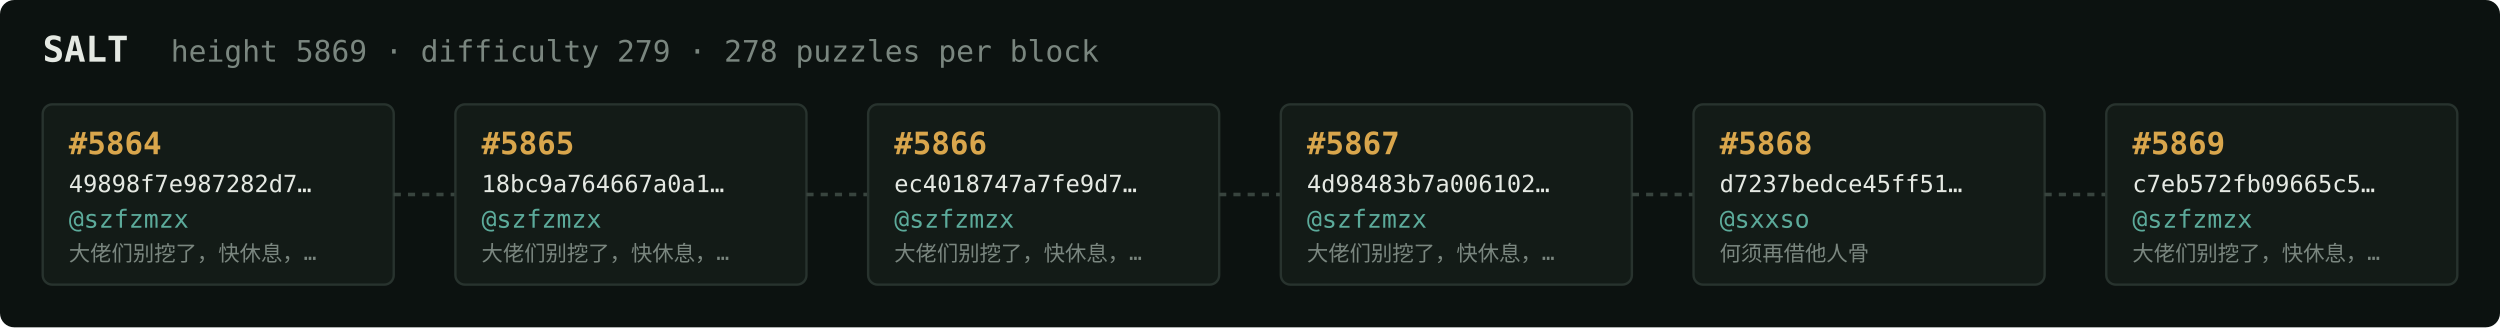
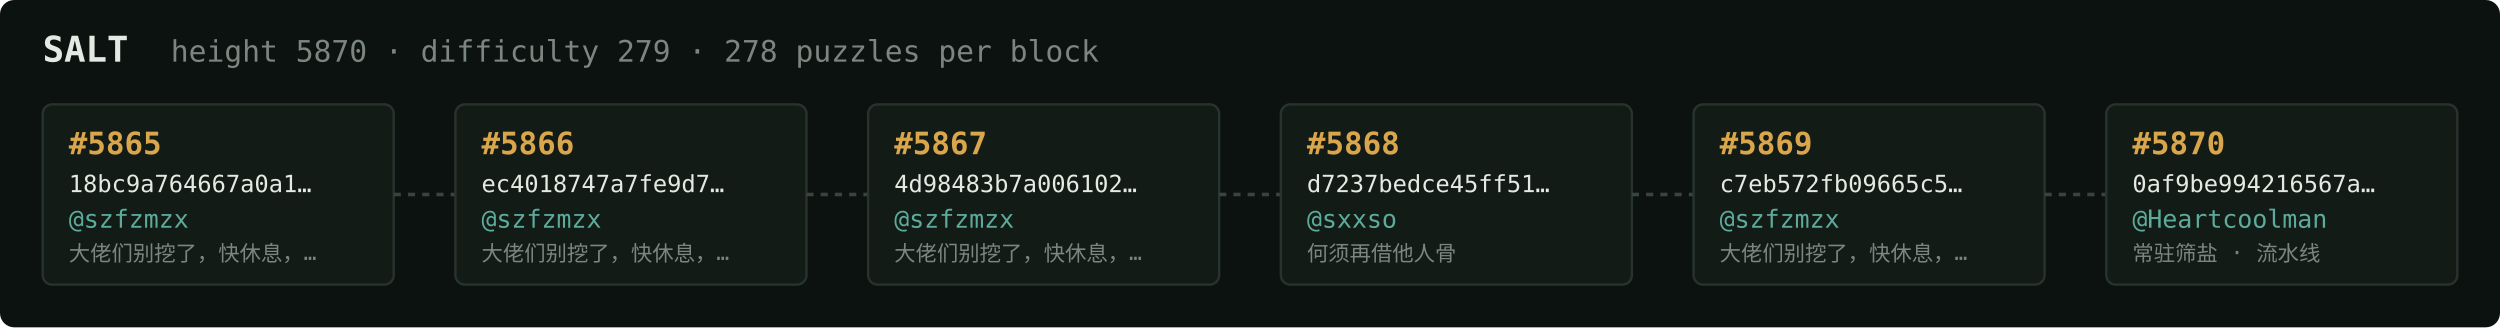
<svg xmlns="http://www.w3.org/2000/svg" width="1054" height="138" viewBox="0 0 1054 138" font-family="ui-monospace,SFMono-Regular,Menlo,monospace">
  <rect fill="#0c1210" width="1054" height="138" rx="6" />
  <text x="18" y="26" fill="#e5e9e3" font-size="15" font-weight="700">SALT</text>
-   <text x="72" y="26" fill="#7a867f" font-size="12.5">height 5869 · difficulty 279 · 278 puzzles per block</text>
+   <text x="72" y="26" fill="#7a867f" font-size="12.5">height 5870 · difficulty 279 · 278 puzzles per block</text>
  <rect x="18" y="44" width="148" height="76" rx="4" fill="#131b17" stroke="#28332e" stroke-width="1" />
-   <text x="29" y="65" fill="#d9a64c" font-size="13" font-weight="700">#5864</text>
-   <text x="29" y="81" fill="#e5e9e3" font-size="10">49898f7e987282d7…</text>
+   <text x="29" y="65" fill="#d9a64c" font-size="13" font-weight="700">#5865</text>
+   <text x="29" y="81" fill="#e5e9e3" font-size="10">18bc9a764667a0a1…</text>
  <text x="29" y="96" fill="#5cab9b" font-size="10.5">@szfzmzx</text>
  <text x="29" y="110" fill="#7a867f" font-size="9">大佬们别挖了，快休息，…</text>
  <line x1="166" y1="82.0" x2="192" y2="82.0" stroke="#38443e" stroke-width="1.5" stroke-dasharray="3 3" />
  <rect x="192" y="44" width="148" height="76" rx="4" fill="#131b17" stroke="#28332e" stroke-width="1" />
-   <text x="203" y="65" fill="#d9a64c" font-size="13" font-weight="700">#5865</text>
-   <text x="203" y="81" fill="#e5e9e3" font-size="10">18bc9a764667a0a1…</text>
+   <text x="203" y="65" fill="#d9a64c" font-size="13" font-weight="700">#5866</text>
+   <text x="203" y="81" fill="#e5e9e3" font-size="10">ec4018747a7fe9d7…</text>
  <text x="203" y="96" fill="#5cab9b" font-size="10.5">@szfzmzx</text>
  <text x="203" y="110" fill="#7a867f" font-size="9">大佬们别挖了，快休息，…</text>
  <line x1="340" y1="82.0" x2="366" y2="82.0" stroke="#38443e" stroke-width="1.5" stroke-dasharray="3 3" />
  <rect x="366" y="44" width="148" height="76" rx="4" fill="#131b17" stroke="#28332e" stroke-width="1" />
-   <text x="377" y="65" fill="#d9a64c" font-size="13" font-weight="700">#5866</text>
-   <text x="377" y="81" fill="#e5e9e3" font-size="10">ec4018747a7fe9d7…</text>
+   <text x="377" y="65" fill="#d9a64c" font-size="13" font-weight="700">#5867</text>
+   <text x="377" y="81" fill="#e5e9e3" font-size="10">4d98483b7a006102…</text>
  <text x="377" y="96" fill="#5cab9b" font-size="10.5">@szfzmzx</text>
  <text x="377" y="110" fill="#7a867f" font-size="9">大佬们别挖了，快休息，…</text>
  <line x1="514" y1="82.0" x2="540" y2="82.0" stroke="#38443e" stroke-width="1.5" stroke-dasharray="3 3" />
  <rect x="540" y="44" width="148" height="76" rx="4" fill="#131b17" stroke="#28332e" stroke-width="1" />
-   <text x="551" y="65" fill="#d9a64c" font-size="13" font-weight="700">#5867</text>
-   <text x="551" y="81" fill="#e5e9e3" font-size="10">4d98483b7a006102…</text>
-   <text x="551" y="96" fill="#5cab9b" font-size="10.5">@szfzmzx</text>
-   <text x="551" y="110" fill="#7a867f" font-size="9">大佬们别挖了，快休息，…</text>
+   <text x="551" y="65" fill="#d9a64c" font-size="13" font-weight="700">#5868</text>
+   <text x="551" y="81" fill="#e5e9e3" font-size="10">d7237bedce45ff51…</text>
+   <text x="551" y="96" fill="#5cab9b" font-size="10.5">@sxxso</text>
+   <text x="551" y="110" fill="#7a867f" font-size="9">何须再借他人骨</text>
  <line x1="688" y1="82.0" x2="714" y2="82.0" stroke="#38443e" stroke-width="1.5" stroke-dasharray="3 3" />
  <rect x="714" y="44" width="148" height="76" rx="4" fill="#131b17" stroke="#28332e" stroke-width="1" />
-   <text x="725" y="65" fill="#d9a64c" font-size="13" font-weight="700">#5868</text>
-   <text x="725" y="81" fill="#e5e9e3" font-size="10">d7237bedce45ff51…</text>
-   <text x="725" y="96" fill="#5cab9b" font-size="10.5">@sxxso</text>
-   <text x="725" y="110" fill="#7a867f" font-size="9">何须再借他人骨</text>
+   <text x="725" y="65" fill="#d9a64c" font-size="13" font-weight="700">#5869</text>
+   <text x="725" y="81" fill="#e5e9e3" font-size="10">c7eb572fb09665c5…</text>
+   <text x="725" y="96" fill="#5cab9b" font-size="10.5">@szfzmzx</text>
+   <text x="725" y="110" fill="#7a867f" font-size="9">大佬们别挖了，快休息，…</text>
  <line x1="862" y1="82.0" x2="888" y2="82.0" stroke="#38443e" stroke-width="1.5" stroke-dasharray="3 3" />
  <rect x="888" y="44" width="148" height="76" rx="4" fill="#131b17" stroke="#28332e" stroke-width="1" />
-   <text x="899" y="65" fill="#d9a64c" font-size="13" font-weight="700">#5869</text>
-   <text x="899" y="81" fill="#e5e9e3" font-size="10">c7eb572fb09665c5…</text>
-   <text x="899" y="96" fill="#5cab9b" font-size="10.5">@szfzmzx</text>
-   <text x="899" y="110" fill="#7a867f" font-size="9">大佬们别挖了，快休息，…</text>
+   <text x="899" y="65" fill="#d9a64c" font-size="13" font-weight="700">#5870</text>
+   <text x="899" y="81" fill="#e5e9e3" font-size="10">0af9be994216567a…</text>
+   <text x="899" y="96" fill="#5cab9b" font-size="10.5">@Heartcoolman</text>
+   <text x="899" y="110" fill="#7a867f" font-size="9">常驻筛盐 · 流水线</text>
</svg>
